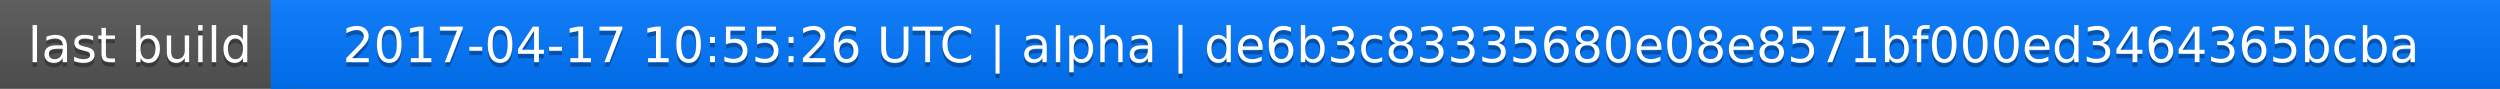
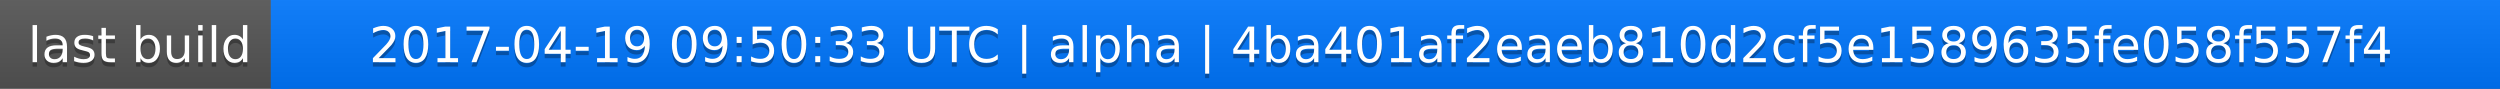
<svg xmlns="http://www.w3.org/2000/svg" width="563" height="20">
  <linearGradient id="a" x2="0" y2="100%">
    <stop offset="0" stop-color="#bbb" stop-opacity=".1" />
    <stop offset="1" stop-opacity=".1" />
  </linearGradient>
  <rect rx="0" width="563" height="20" fill="#555" />
  <rect rx="0" x="61" width="502" height="20" fill="#07f" />
  <path fill="#07f" d="M61 0h4v20h-4z" />
  <rect rx="0" width="563" height="20" fill="url(#a)" />
  <g fill="#fff" text-anchor="middle" font-family="DejaVu Sans,Verdana,Geneva,sans-serif" font-size="11">
    <text x="31.5" y="15" fill="#010101" fill-opacity=".3">last build</text>
    <text x="31.5" y="14">last build</text>
-     <text x="311" y="15" fill="#010101" fill-opacity=".3">2017-04-17 10:55:26 UTC | alpha | de6b3c83335680e08e8571bf000ed3464365bcba</text>
-     <text x="311" y="14">2017-04-17 10:55:26 UTC | alpha | de6b3c83335680e08e8571bf000ed3464365bcba</text>
+     <text x="311" y="15" fill="#010101" fill-opacity=".3">2017-04-19 09:50:33 UTC | alpha | 4ba401af2eaeb810d2cf5e1589635fe058f557f4</text>
+     <text x="311" y="14">2017-04-19 09:50:33 UTC | alpha | 4ba401af2eaeb810d2cf5e1589635fe058f557f4</text>
  </g>
</svg>
